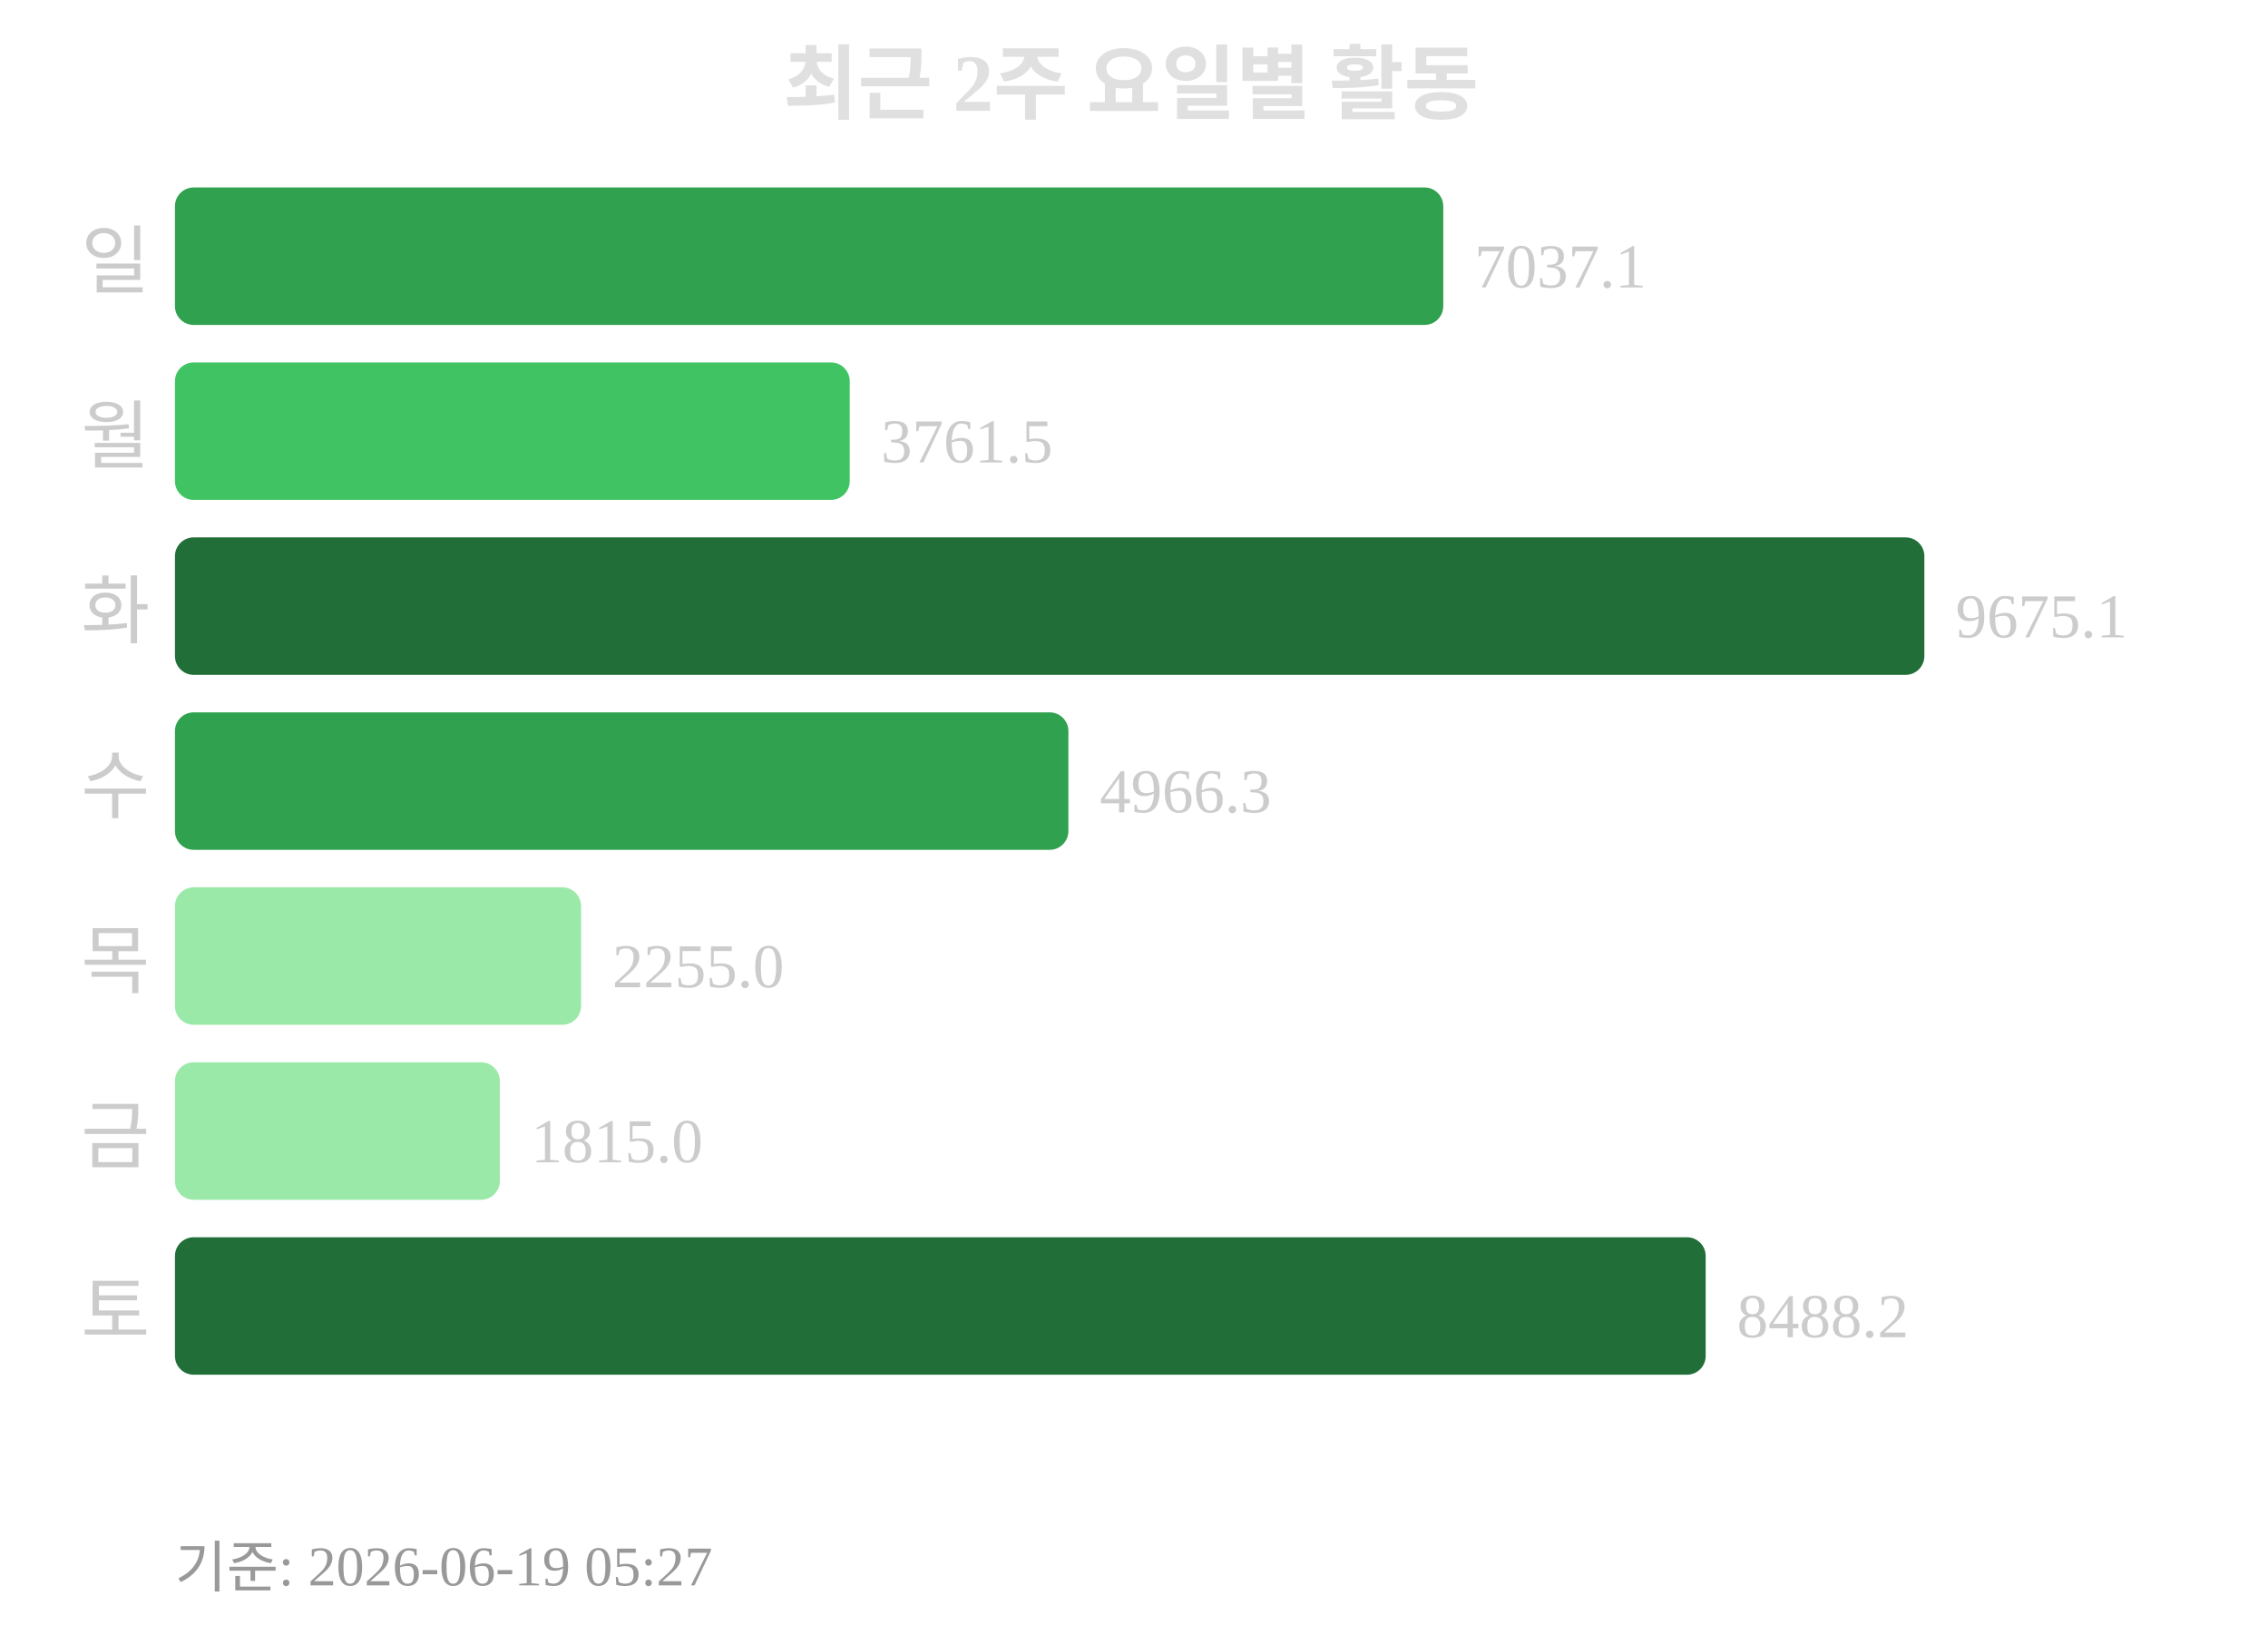
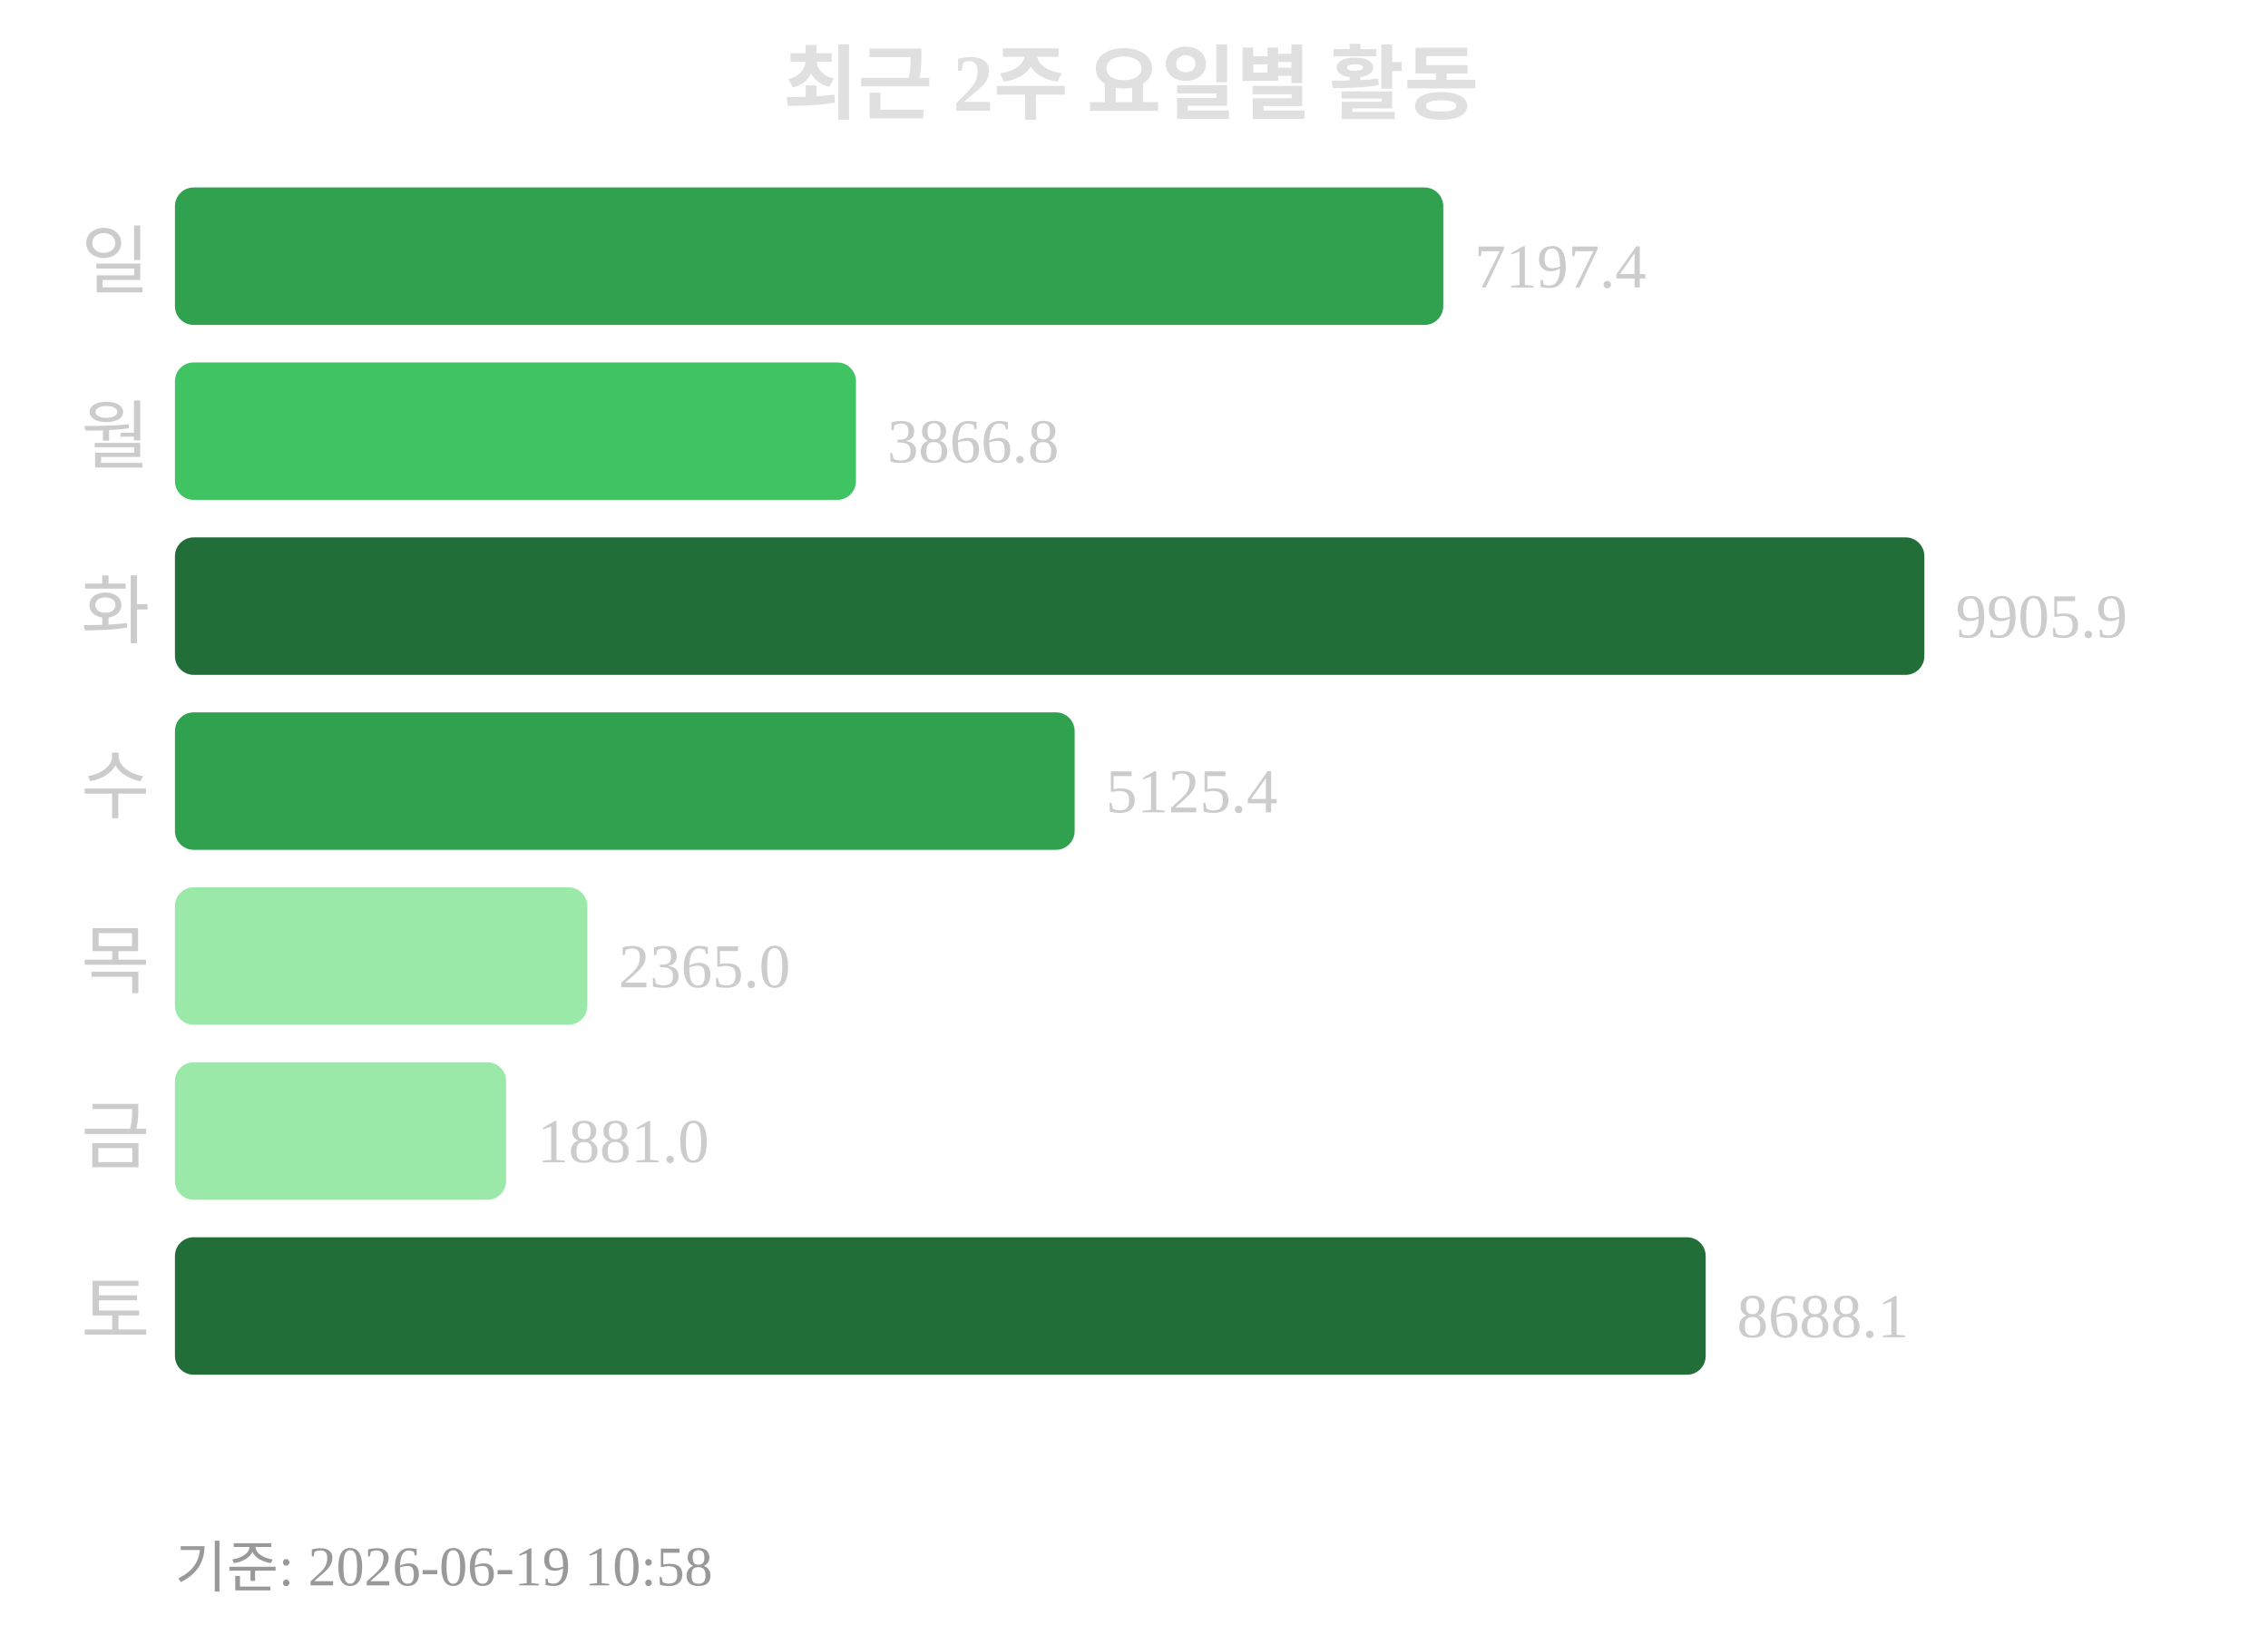
<svg xmlns="http://www.w3.org/2000/svg" width="363" height="260">
  <text x="181" y="18" text-anchor="middle" font-size="13" font-weight="bold" fill="#e0e0e0">최근 2주 요일별 활동</text>
  <text x="24" y="46" text-anchor="end" font-size="12" fill="#cccccc">일</text>
  <rect x="28" y="30" width="203" height="22" rx="3" fill="#30a14e" />
-   <text x="236" y="46" font-size="10" fill="#cccccc">7037.1</text>
+   <text x="236" y="46" font-size="10" fill="#cccccc">7197.4</text>
  <text x="24" y="74" text-anchor="end" font-size="12" fill="#cccccc">월</text>
-   <rect x="28" y="58" width="108" height="22" rx="3" fill="#40c463" />
-   <text x="141" y="74" font-size="10" fill="#cccccc">3761.5</text>
+   <rect x="28" y="58" width="109" height="22" rx="3" fill="#40c463" />
+   <text x="142" y="74" font-size="10" fill="#cccccc">3866.8</text>
  <text x="24" y="102" text-anchor="end" font-size="12" fill="#cccccc">화</text>
  <rect x="28" y="86" width="280" height="22" rx="3" fill="#216e39" />
-   <text x="313" y="102" font-size="10" fill="#cccccc">9675.1</text>
+   <text x="313" y="102" font-size="10" fill="#cccccc">9905.9</text>
  <text x="24" y="130" text-anchor="end" font-size="12" fill="#cccccc">수</text>
-   <rect x="28" y="114" width="143" height="22" rx="3" fill="#30a14e" />
-   <text x="176" y="130" font-size="10" fill="#cccccc">4966.3</text>
+   <rect x="28" y="114" width="144" height="22" rx="3" fill="#30a14e" />
+   <text x="177" y="130" font-size="10" fill="#cccccc">5125.4</text>
  <text x="24" y="158" text-anchor="end" font-size="12" fill="#cccccc">목</text>
-   <rect x="28" y="142" width="65" height="22" rx="3" fill="#9be9a8" />
-   <text x="98" y="158" font-size="10" fill="#cccccc">2255.0</text>
+   <rect x="28" y="142" width="66" height="22" rx="3" fill="#9be9a8" />
+   <text x="99" y="158" font-size="10" fill="#cccccc">2365.0</text>
  <text x="24" y="186" text-anchor="end" font-size="12" fill="#cccccc">금</text>
-   <rect x="28" y="170" width="52" height="22" rx="3" fill="#9be9a8" />
-   <text x="85" y="186" font-size="10" fill="#cccccc">1815.0</text>
+   <rect x="28" y="170" width="53" height="22" rx="3" fill="#9be9a8" />
+   <text x="86" y="186" font-size="10" fill="#cccccc">1881.0</text>
  <text x="24" y="214" text-anchor="end" font-size="12" fill="#cccccc">토</text>
  <rect x="28" y="198" width="245" height="22" rx="3" fill="#216e39" />
-   <text x="278" y="214" font-size="10" fill="#cccccc">8488.2</text>
-   <text x="28" y="254" font-size="9" fill="#999999">기준: 2026-06-19 05:27</text>
+   <text x="278" y="214" font-size="10" fill="#cccccc">8688.1</text>
+   <text x="28" y="254" font-size="9" fill="#999999">기준: 2026-06-19 10:58</text>
</svg>
